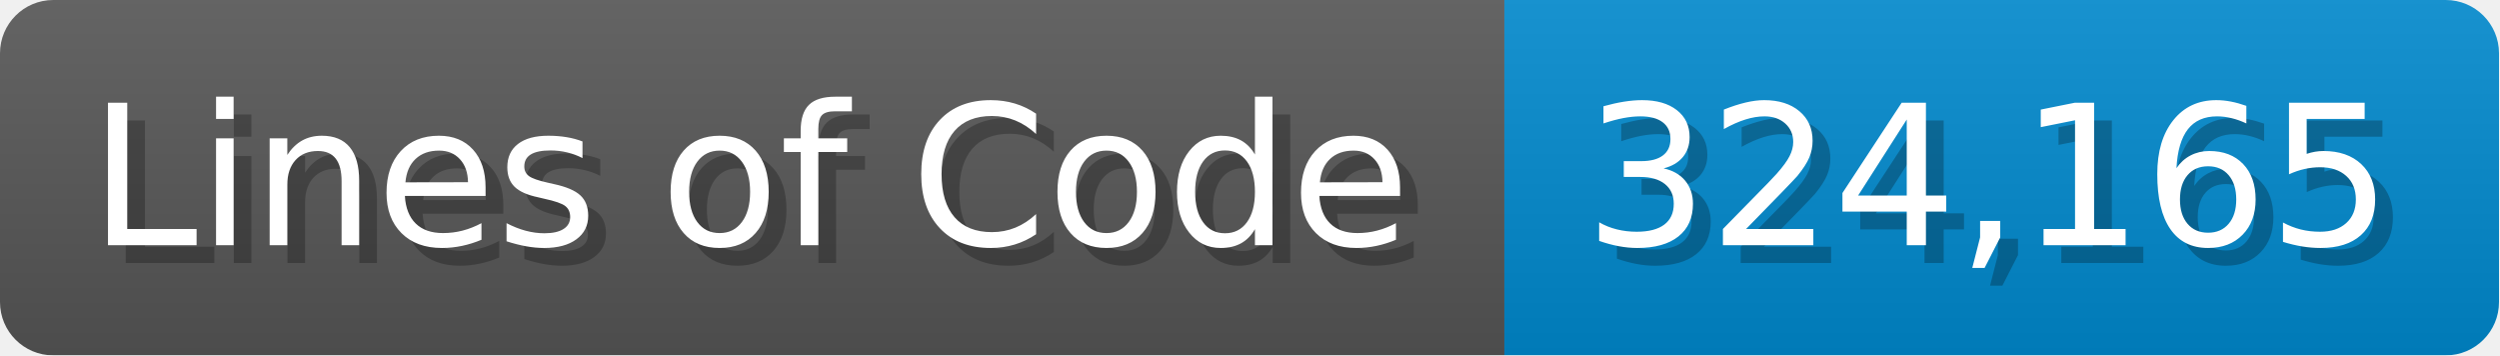
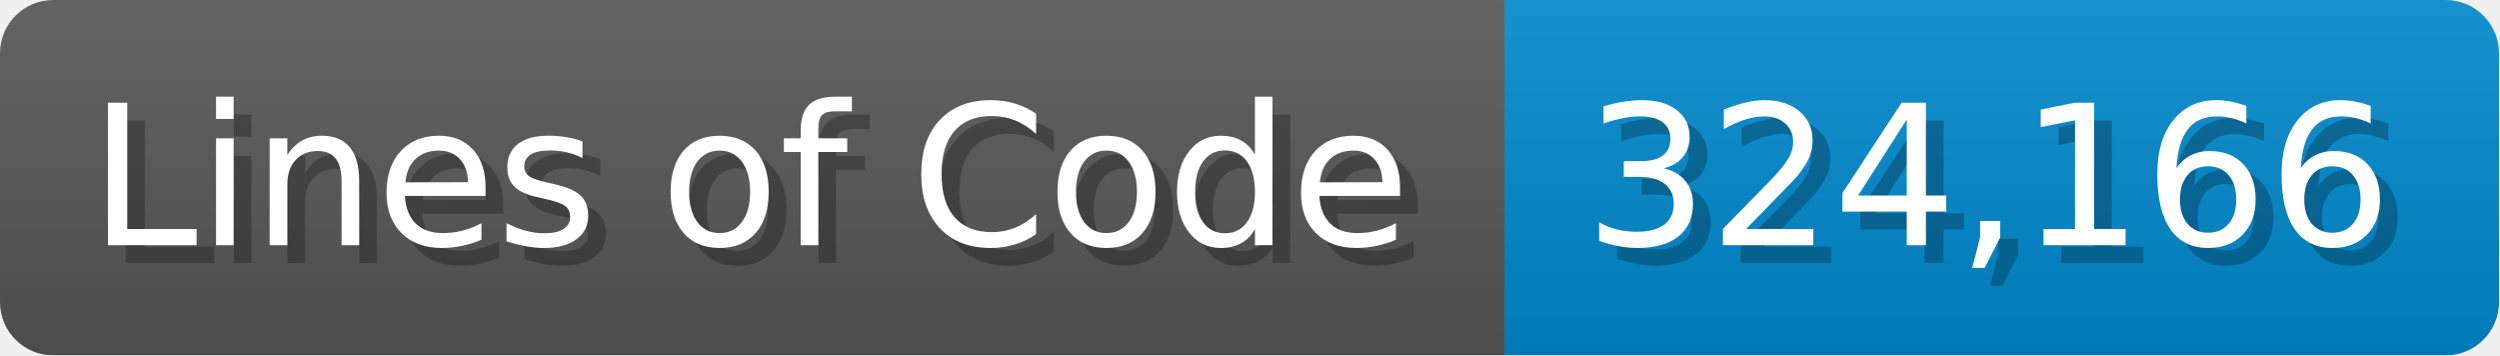
<svg xmlns="http://www.w3.org/2000/svg" width="140.7" height="20" viewBox="0 0 1407 200">
  <linearGradient id="a" x2="0" y2="100%">
    <stop offset="0" stop-opacity=".1" stop-color="#EEE" />
    <stop offset="1" stop-opacity=".1" />
  </linearGradient>
  <mask id="m">
    <rect width="1407" height="200" rx="30" fill="#FFF" />
  </mask>
  <g mask="url(#m)">
    <rect width="847" height="200" fill="#555" />
    <rect width="560" height="200" fill="#08C" x="847" />
    <rect width="1407" height="200" fill="url(#a)" />
  </g>
  <g fill="#fff" text-anchor="start" font-family="Verdana,DejaVu Sans,sans-serif" font-size="110">
    <text x="60" y="148" textLength="747" fill="#000" opacity="0.25">Lines of Code</text>
    <text x="50" y="138" textLength="747">Lines of Code</text>
-     <text x="902" y="148" textLength="460" fill="#000" opacity="0.25">324,165</text>
-     <text x="892" y="138" textLength="460">324,165</text>
+     <text x="902" y="148" textLength="460" fill="#000" opacity="0.25">324,166</text>
+     <text x="892" y="138" textLength="460">324,166</text>
  </g>
</svg>
